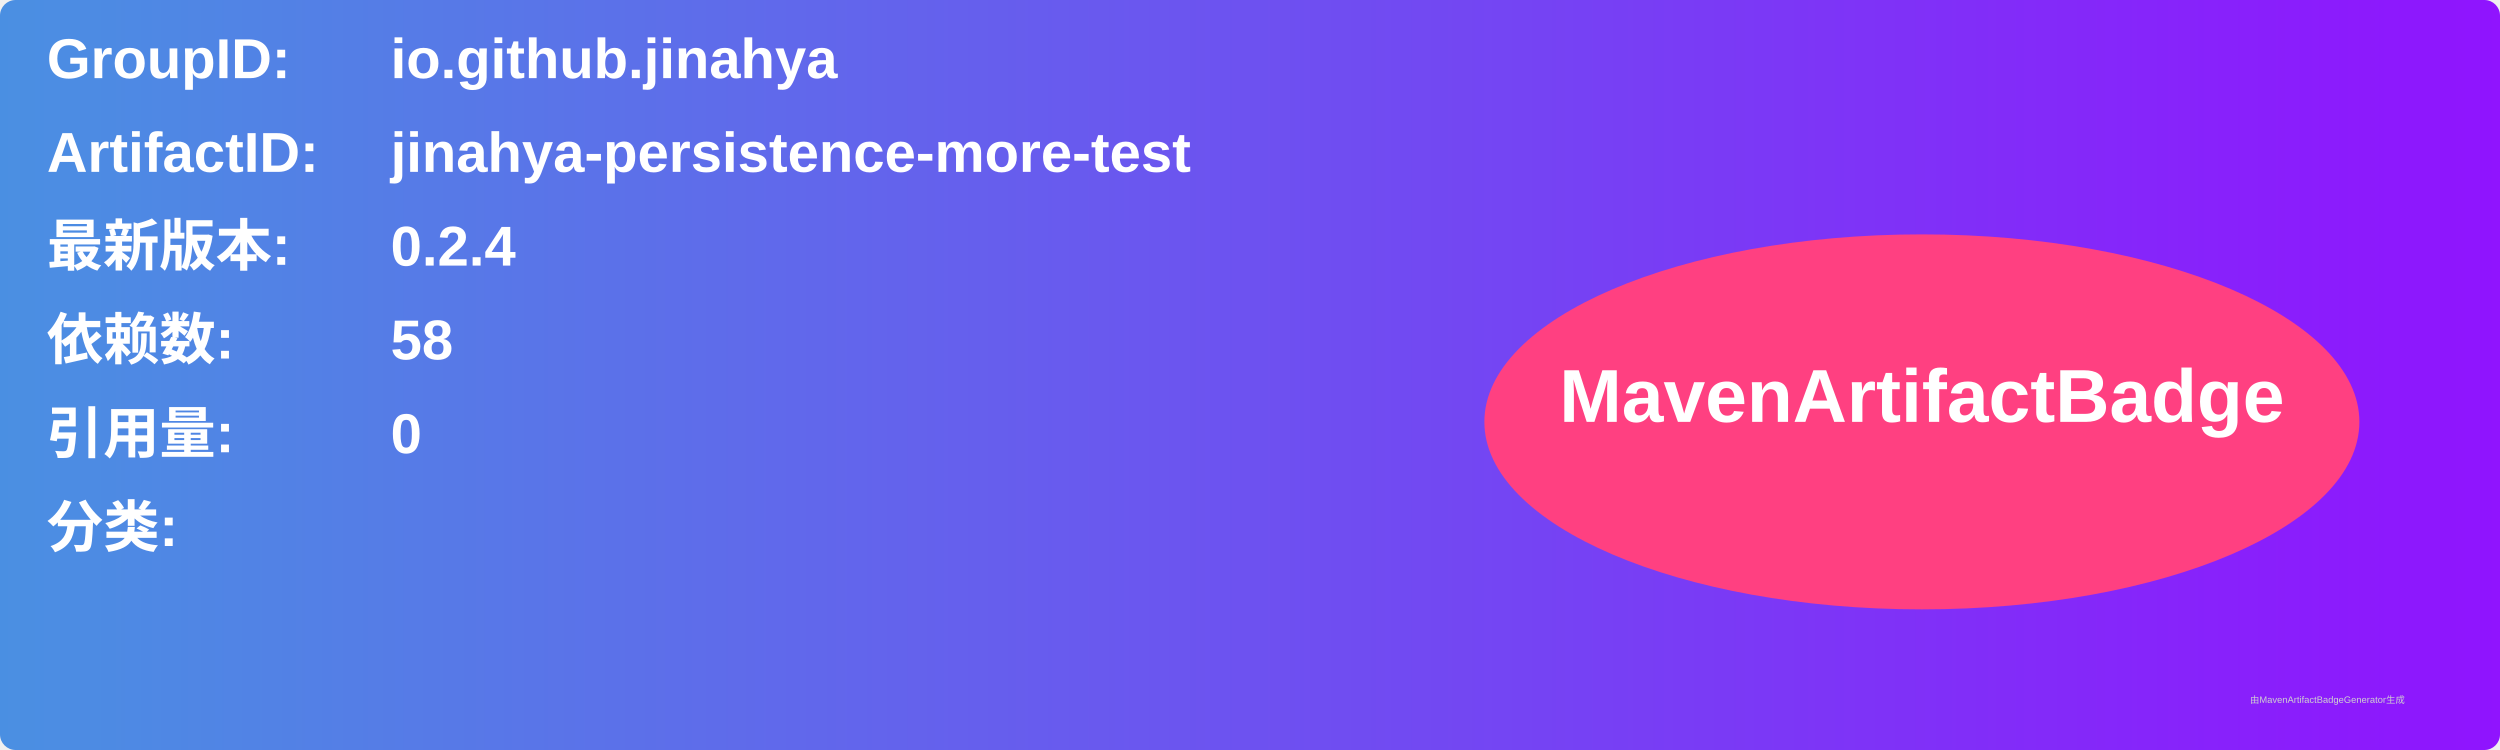
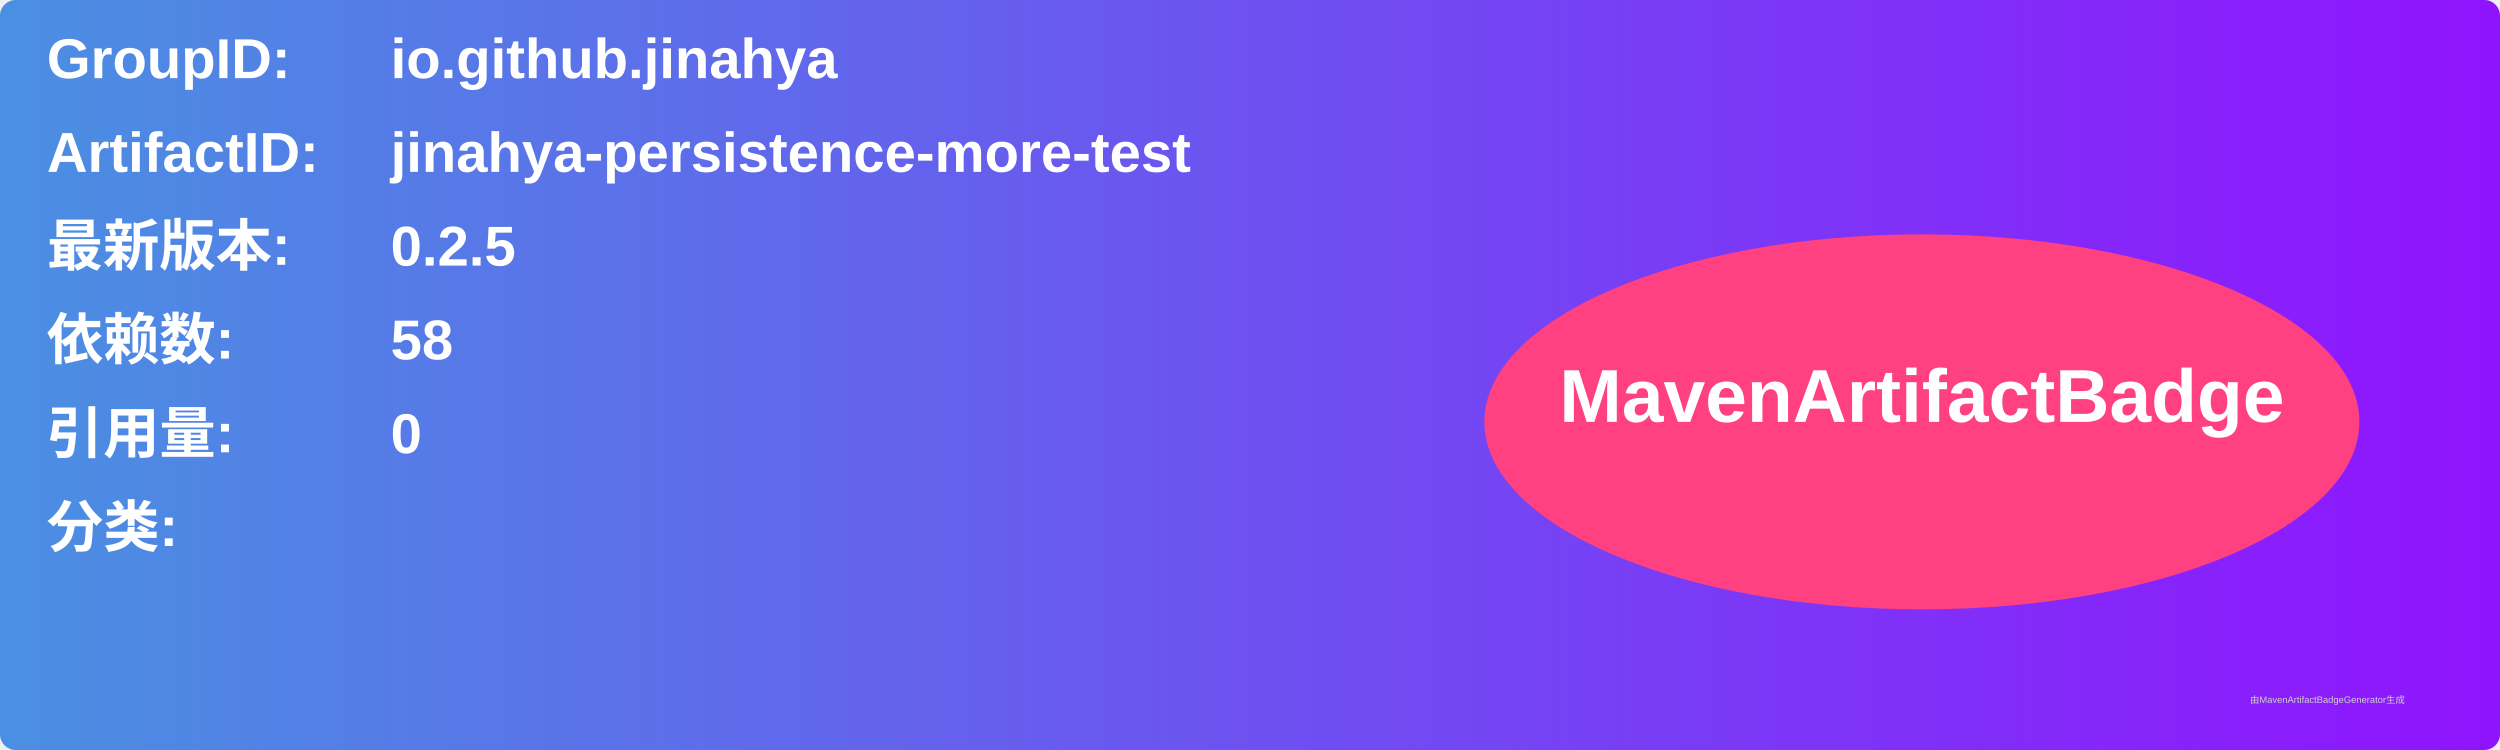
<svg xmlns="http://www.w3.org/2000/svg" width="800" height="240" viewBox="0 0 800 240">
  <linearGradient id="grad" x1="0%" y1="0%" x2="100%" y2="0%">
    <stop offset="0%" stop-color="#4a90e2" />
    <stop offset="100%" stop-color="#9013fe" />
  </linearGradient>
  <rect width="100%" height="100%" rx="5" ry="5" fill="url(#grad)" />
  <g transform="translate(15, 15)">
    <text x="0" y="10" font-family="Arial" font-size="18" fill="white" font-weight="bold" width="260">GroupID:</text>
    <text x="110" y="10" font-family="Arial" font-size="18" fill="white" font-weight="bold" width="460">io.github.jinahya</text>
    <text x="0" y="40" font-family="Arial" font-size="18" fill="white" font-weight="bold" width="260">ArtifactID:</text>
    <text x="110" y="40" font-family="Arial" font-size="18" fill="white" font-weight="bold" width="460">jinahya-persistence-more-test</text>
    <text x="0" y="70" font-family="Arial" font-size="18" fill="white" font-weight="bold">最新版本:</text>
    <text x="110" y="70" font-family="Arial" font-size="18" fill="white" font-weight="bold">
-       <tspan font-weight="bold">0.2.4</tspan>
+       <tspan font-weight="bold">0.2.5</tspan>
    </text>
    <text x="0" y="100" font-family="Arial" font-size="18" fill="white" font-weight="bold">依赖数: </text>
    <text x="110" y="100" font-family="Arial" font-size="18" fill="white">
      <tspan font-weight="bold">58</tspan>
    </text>
    <text x="0" y="130" font-family="Arial" font-size="18" fill="white" font-weight="bold">引用量: </text>
    <text x="110" y="130" font-family="Arial" font-size="18" fill="white">
      <tspan font-weight="bold">0</tspan>
    </text>
    <text x="0" y="160" font-family="Arial" font-size="18" fill="white" font-weight="bold">分类:</text>
    <text x="10" y="190" font-family="Arial" font-size="10" fill="white">
      <tspan font-weight="bold" />
    </text>
    <ellipse cx="600" cy="120" rx="140" ry="60" fill="#ff4081" />
    <text x="600" y="120" text-anchor="middle" font-family="Arial" font-size="24" fill="white" font-weight="bold">MavenArtifactBadge</text>
  </g>
  <text x="720" y="225" font-family="Arial" font-size="3" fill="#d0d0d0">由MavenArtifactBadgeGenerator生成</text>
</svg>
